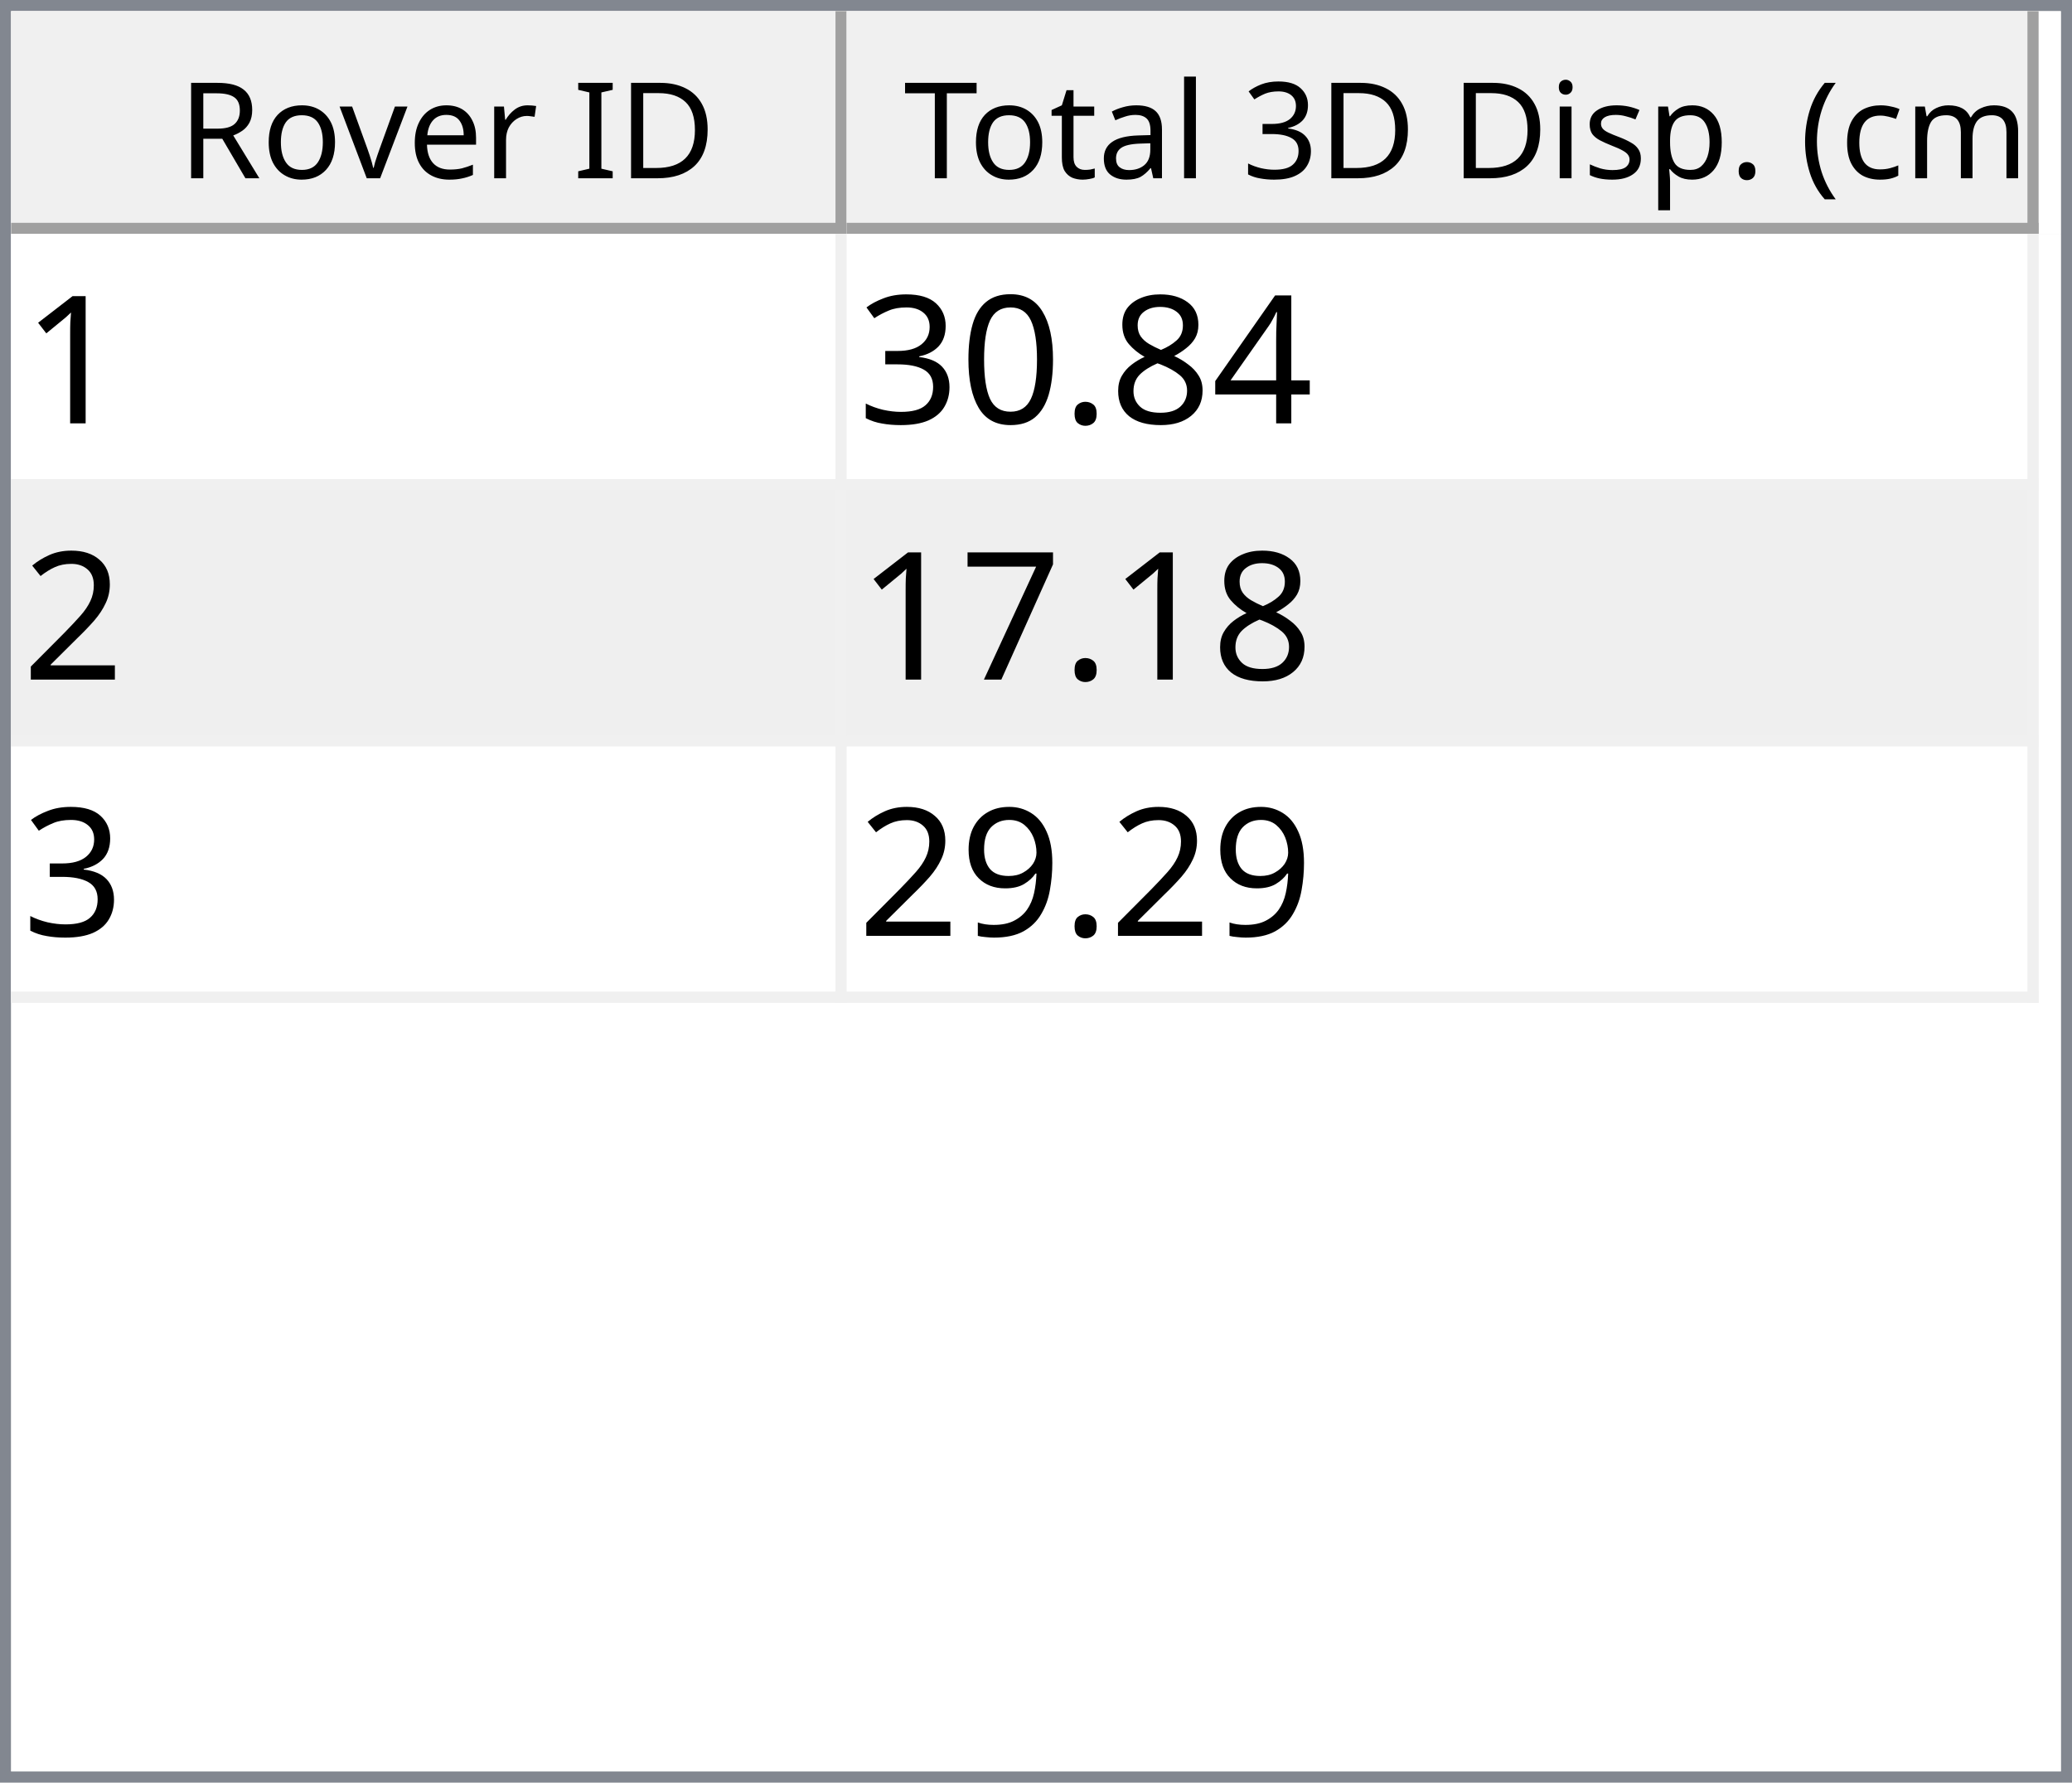
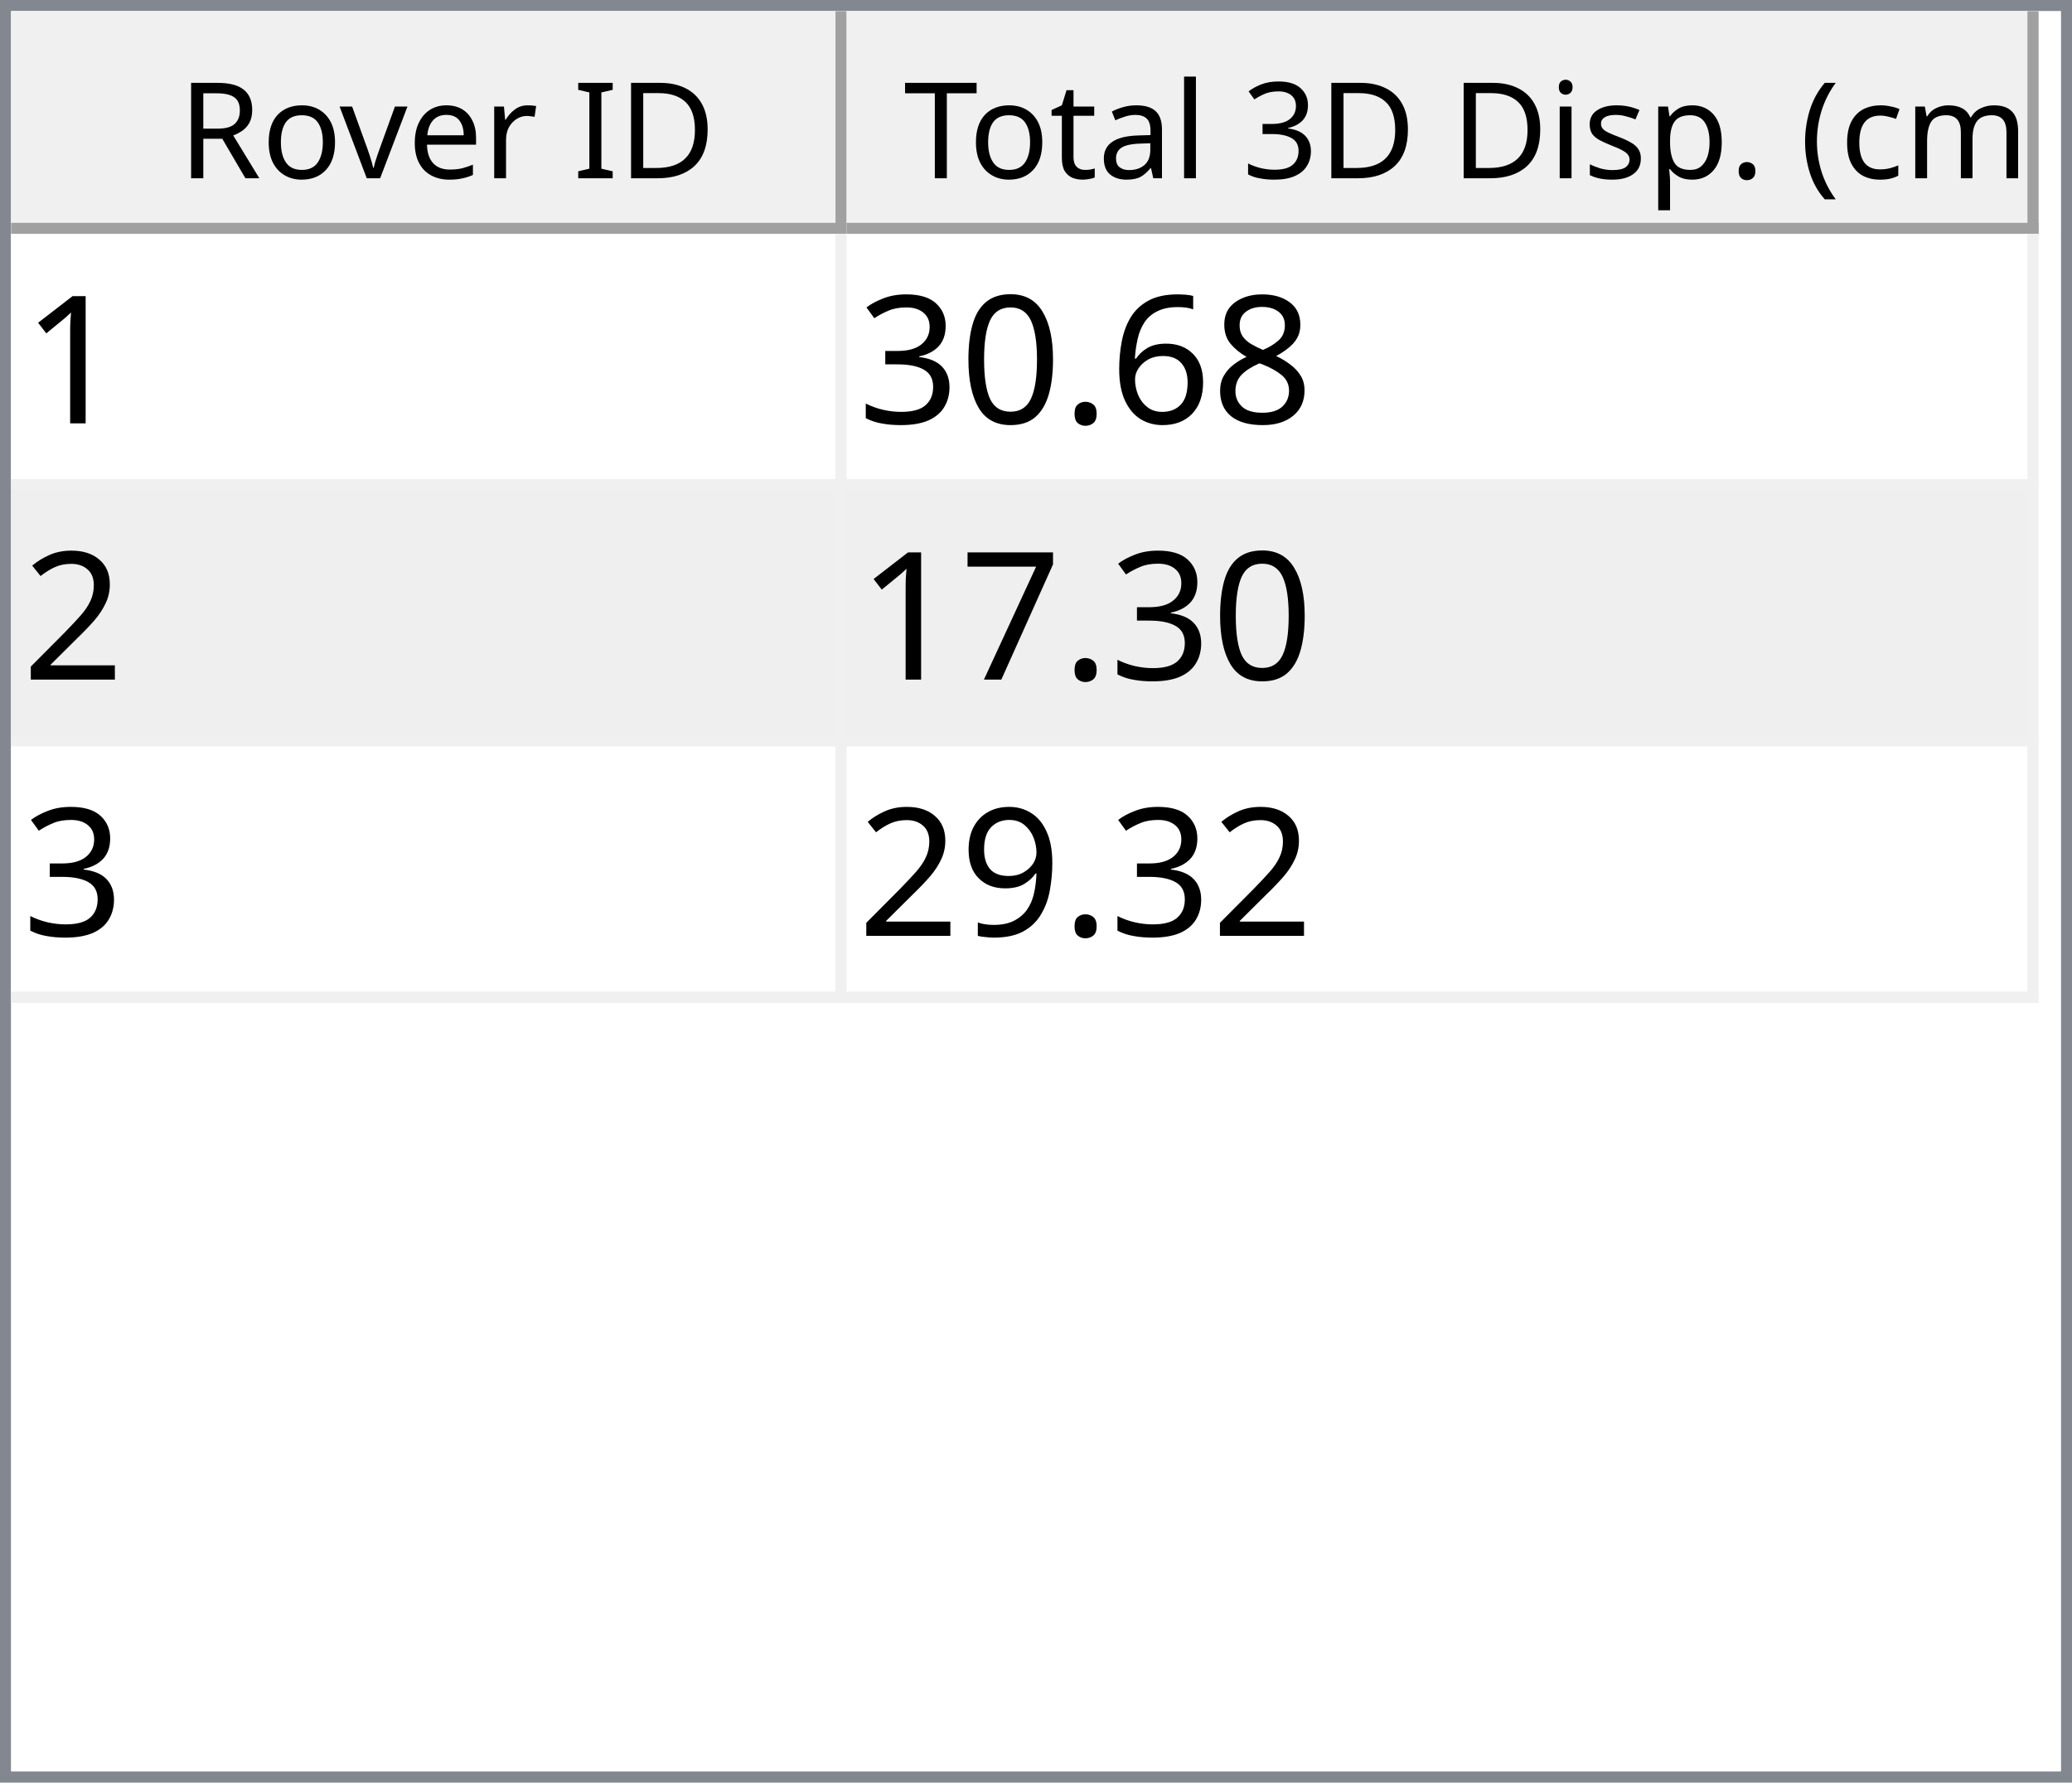
<svg xmlns="http://www.w3.org/2000/svg" style="fill-opacity:1; color-rendering:auto; color-interpolation:auto; text-rendering:auto; stroke:black; stroke-linecap:square; stroke-miterlimit:10; shape-rendering:auto; stroke-opacity:1; fill:black; stroke-dasharray:none; font-weight:normal; stroke-width:1; font-family:'Dialog'; font-style:normal; stroke-linejoin:miter; font-size:12px; stroke-dashoffset:0; image-rendering:auto;" width="186" height="160">
  <defs id="genericDefs" />
  <g>
    <defs id="defs1">
      <clipPath clipPathUnits="userSpaceOnUse" id="clipPath1">
        <path d="M0 0 L186 0 L186 160 L0 160 L0 0 Z" />
      </clipPath>
      <clipPath clipPathUnits="userSpaceOnUse" id="clipPath2">
        <path d="M0 0 L0 160 L186 160 L186 0 Z" />
      </clipPath>
      <clipPath clipPathUnits="userSpaceOnUse" id="clipPath3">
        <path d="M0 0 L0 20 L184 20 L184 0 Z" />
      </clipPath>
      <clipPath clipPathUnits="userSpaceOnUse" id="clipPath4">
        <path d="M0 0 L0 20 L75 20 L75 0 Z" />
      </clipPath>
      <clipPath clipPathUnits="userSpaceOnUse" id="clipPath5">
        <path d="M1 1 L1 19 L74 19 L74 1 Z" />
      </clipPath>
      <clipPath clipPathUnits="userSpaceOnUse" id="clipPath6">
        <path d="M0 0 L0 18 L73 18 L73 0 Z" />
      </clipPath>
      <clipPath clipPathUnits="userSpaceOnUse" id="clipPath7">
        <path d="M-0.5 -0.5 L-0.5 19.5 L74.5 19.5 L74.5 -0.5 Z" />
      </clipPath>
      <clipPath clipPathUnits="userSpaceOnUse" id="clipPath8">
        <path d="M0 0 L0 20 L107 20 L107 0 Z" />
      </clipPath>
      <clipPath clipPathUnits="userSpaceOnUse" id="clipPath9">
        <path d="M1 1 L1 19 L106 19 L106 1 Z" />
      </clipPath>
      <clipPath clipPathUnits="userSpaceOnUse" id="clipPath10">
        <path d="M0 0 L0 18 L105 18 L105 0 Z" />
      </clipPath>
      <clipPath clipPathUnits="userSpaceOnUse" id="clipPath11">
        <path d="M-0.5 -0.5 L-0.5 19.5 L106.5 19.5 L106.5 -0.5 Z" />
      </clipPath>
      <clipPath clipPathUnits="userSpaceOnUse" id="clipPath12">
        <path d="M0 0 L0 138 L184 138 L184 0 Z" />
      </clipPath>
      <clipPath clipPathUnits="userSpaceOnUse" id="clipPath13">
        <path d="M0 0 L0 69 L182 69 L182 0 Z" />
      </clipPath>
      <clipPath clipPathUnits="userSpaceOnUse" id="clipPath14">
        <path d="M-0.5 -0.5 L-0.5 68.5 L181.5 68.5 L181.5 -0.5 Z" />
      </clipPath>
      <clipPath clipPathUnits="userSpaceOnUse" id="clipPath15">
        <path d="M0 0 L0 22 L74 22 L74 0 Z" />
      </clipPath>
      <clipPath clipPathUnits="userSpaceOnUse" id="clipPath16">
        <path d="M0 0 L0 22 L106 22 L106 0 Z" />
      </clipPath>
      <font horiz-adv-x="64.551" id="font1">
        <font-face ascent="107.91" descent="25.098" units-per-em="100" style="font-style:normal; font-family:Segoe UI; font-weight:normal;" />
        <missing-glyph horiz-adv-x="64.551" d="M8.109 0 L8.109 68.266 L56.453 68.266 L56.453 0 L8.109 0 ZM15.328 7.234 L49.219 7.234 L49.219 61.031 L15.328 61.031 L15.328 7.234 Z" />
        <glyph unicode="D" horiz-adv-x="70.117" d="M9.188 0 L9.188 70.016 L28.516 70.016 Q65.531 70.016 65.531 35.891 Q65.531 19.672 55.25 9.836 Q44.969 0 27.734 0 L9.188 0 ZM17.391 62.594 L17.391 7.422 L27.828 7.422 Q41.609 7.422 49.273 14.797 Q56.938 22.172 56.938 35.688 Q56.938 62.594 28.328 62.594 L17.391 62.594 Z" />
        <glyph unicode="I" horiz-adv-x="26.611" d="M17.391 0 L9.188 0 L9.188 70.016 L17.391 70.016 L17.391 0 Z" />
        <glyph unicode=" " horiz-adv-x="27.393" d="" />
        <glyph unicode="r" horiz-adv-x="34.766" d="M34.188 41.891 Q32.078 43.5 28.125 43.5 Q23 43.5 19.555 38.672 Q16.109 33.844 16.109 25.484 L16.109 0 L8.109 0 L8.109 50 L16.109 50 L16.109 39.703 L16.312 39.703 Q18.016 44.969 21.531 47.922 Q25.047 50.875 29.391 50.875 Q32.516 50.875 34.188 50.203 L34.188 41.891 Z" />
        <glyph unicode="e" horiz-adv-x="52.295" d="M48.297 23 L12.984 23 Q13.188 14.656 17.484 10.109 Q21.781 5.562 29.297 5.562 Q37.75 5.562 44.828 11.141 L44.828 3.609 Q38.234 -1.172 27.391 -1.172 Q16.797 -1.172 10.742 5.641 Q4.688 12.453 4.688 24.812 Q4.688 36.469 11.305 43.82 Q17.922 51.172 27.734 51.172 Q37.547 51.172 42.922 44.828 Q48.297 38.484 48.297 27.203 L48.297 23 ZM40.094 29.781 Q40.047 36.719 36.75 40.578 Q33.453 44.438 27.594 44.438 Q21.922 44.438 17.969 40.383 Q14.016 36.328 13.094 29.781 L40.094 29.781 Z" />
        <glyph unicode="v" horiz-adv-x="47.9" d="M47.406 50 L27.484 0 L19.625 0 L0.688 50 L9.469 50 L22.172 13.672 Q23.578 9.672 23.922 6.688 L24.125 6.688 Q24.609 10.453 25.688 13.484 L38.969 50 L47.406 50 Z" />
        <glyph unicode="o" horiz-adv-x="58.594" d="M29 -1.172 Q17.922 -1.172 11.305 5.836 Q4.688 12.844 4.688 24.422 Q4.688 37.016 11.57 44.094 Q18.453 51.172 30.172 51.172 Q41.359 51.172 47.633 44.289 Q53.906 37.406 53.906 25.203 Q53.906 13.234 47.141 6.031 Q40.375 -1.172 29 -1.172 ZM29.594 44.438 Q21.875 44.438 17.383 39.188 Q12.891 33.938 12.891 24.703 Q12.891 15.828 17.43 10.695 Q21.969 5.562 29.594 5.562 Q37.359 5.562 41.531 10.594 Q45.703 15.625 45.703 24.906 Q45.703 34.281 41.531 39.359 Q37.359 44.438 29.594 44.438 Z" />
        <glyph unicode="R" horiz-adv-x="59.814" d="M59.375 0 L49.609 0 L37.891 19.625 Q36.281 22.359 34.766 24.289 Q33.25 26.219 31.664 27.438 Q30.078 28.656 28.25 29.219 Q26.422 29.781 24.125 29.781 L17.391 29.781 L17.391 0 L9.188 0 L9.188 70.016 L30.078 70.016 Q34.672 70.016 38.555 68.867 Q42.438 67.719 45.289 65.375 Q48.141 63.031 49.758 59.547 Q51.375 56.062 51.375 51.375 Q51.375 47.703 50.273 44.656 Q49.172 41.609 47.148 39.211 Q45.125 36.812 42.266 35.133 Q39.406 33.453 35.844 32.516 L35.844 32.328 Q37.594 31.547 38.891 30.547 Q40.188 29.547 41.359 28.18 Q42.531 26.812 43.68 25.078 Q44.828 23.344 46.234 21.047 L59.375 0 ZM17.391 62.594 L17.391 37.203 L28.516 37.203 Q31.594 37.203 34.203 38.133 Q36.812 39.062 38.719 40.797 Q40.625 42.531 41.703 45.047 Q42.781 47.562 42.781 50.688 Q42.781 56.297 39.141 59.445 Q35.5 62.594 28.609 62.594 L17.391 62.594 Z" />
        <glyph unicode=")" horiz-adv-x="30.176" d="M8.297 -15.922 L1.172 -15.922 Q16.406 2.344 16.406 26.812 Q16.406 51.469 1.078 70.016 L8.297 70.016 Q23.531 52.156 23.531 26.703 Q23.531 1.375 8.297 -15.922 Z" />
        <glyph unicode="m" horiz-adv-x="86.133" d="M79.109 0 L71.094 0 L71.094 28.719 Q71.094 37.016 68.531 40.727 Q65.969 44.438 59.906 44.438 Q54.781 44.438 51.195 39.75 Q47.609 35.062 47.609 28.516 L47.609 0 L39.594 0 L39.594 29.688 Q39.594 44.438 28.219 44.438 Q22.953 44.438 19.531 40.016 Q16.109 35.594 16.109 28.516 L16.109 0 L8.109 0 L8.109 50 L16.109 50 L16.109 42.094 L16.312 42.094 Q21.625 51.172 31.844 51.172 Q36.969 51.172 40.773 48.312 Q44.578 45.453 46 40.828 Q51.562 51.172 62.594 51.172 Q79.109 51.172 79.109 30.812 L79.109 0 Z" />
        <glyph unicode="c" horiz-adv-x="46.191" d="M42.188 2.297 Q36.422 -1.172 28.516 -1.172 Q17.828 -1.172 11.258 5.789 Q4.688 12.75 4.688 23.828 Q4.688 36.188 11.766 43.68 Q18.844 51.172 30.672 51.172 Q37.25 51.172 42.281 48.734 L42.281 40.531 Q36.719 44.438 30.375 44.438 Q22.703 44.438 17.797 38.945 Q12.891 33.453 12.891 24.516 Q12.891 15.719 17.508 10.641 Q22.125 5.562 29.891 5.562 Q36.422 5.562 42.188 9.906 L42.188 2.297 Z" />
        <glyph unicode="(" horiz-adv-x="30.176" d="M29.109 -15.922 L21.969 -15.922 Q6.844 1.375 6.844 26.703 Q6.844 52.156 21.969 70.016 L29.203 70.016 Q13.875 51.469 13.875 26.812 Q13.875 2.344 29.109 -15.922 Z" />
        <glyph unicode="." horiz-adv-x="21.68" d="M10.891 -1.078 Q8.641 -1.078 7.055 0.539 Q5.469 2.156 5.469 4.391 Q5.469 6.641 7.055 8.273 Q8.641 9.906 10.891 9.906 Q13.188 9.906 14.797 8.273 Q16.406 6.641 16.406 4.391 Q16.406 2.156 14.797 0.539 Q13.188 -1.078 10.891 -1.078 Z" />
        <glyph unicode="p" horiz-adv-x="58.789" d="M16.312 7.234 L16.109 7.234 L16.109 -23 L8.109 -23 L8.109 50 L16.109 50 L16.109 41.219 L16.312 41.219 Q22.219 51.172 33.594 51.172 Q43.266 51.172 48.688 44.461 Q54.109 37.75 54.109 26.469 Q54.109 13.922 48 6.375 Q41.891 -1.172 31.297 -1.172 Q21.578 -1.172 16.312 7.234 ZM16.109 27.391 L16.109 20.406 Q16.109 14.203 20.141 9.883 Q24.172 5.562 30.375 5.562 Q37.641 5.562 41.773 11.133 Q45.906 16.703 45.906 26.609 Q45.906 34.969 42.047 39.703 Q38.188 44.438 31.594 44.438 Q24.609 44.438 20.359 39.578 Q16.109 34.719 16.109 27.391 Z" />
        <glyph unicode="s" horiz-adv-x="42.432" d="M5.078 1.812 L5.078 10.406 Q11.625 5.562 19.484 5.562 Q30.031 5.562 30.031 12.594 Q30.031 14.594 29.125 15.992 Q28.219 17.391 26.68 18.461 Q25.141 19.531 23.07 20.383 Q21 21.234 18.609 22.172 Q15.281 23.484 12.766 24.828 Q10.25 26.172 8.57 27.859 Q6.891 29.547 6.031 31.695 Q5.172 33.844 5.172 36.719 Q5.172 40.234 6.789 42.945 Q8.406 45.656 11.086 47.484 Q13.766 49.312 17.211 50.242 Q20.656 51.172 24.312 51.172 Q30.812 51.172 35.938 48.922 L35.938 40.828 Q30.422 44.438 23.25 44.438 Q21 44.438 19.195 43.922 Q17.391 43.406 16.094 42.477 Q14.797 41.547 14.086 40.258 Q13.375 38.969 13.375 37.406 Q13.375 35.453 14.086 34.133 Q14.797 32.812 16.164 31.789 Q17.531 30.766 19.484 29.938 Q21.438 29.109 23.922 28.125 Q27.25 26.859 29.883 25.516 Q32.516 24.172 34.375 22.484 Q36.234 20.797 37.234 18.602 Q38.234 16.406 38.234 13.375 Q38.234 9.672 36.602 6.938 Q34.969 4.203 32.234 2.398 Q29.5 0.594 25.93 -0.289 Q22.359 -1.172 18.453 -1.172 Q10.75 -1.172 5.078 1.812 Z" />
        <glyph unicode="i" horiz-adv-x="24.219" d="M12.203 62.703 Q10.062 62.703 8.547 64.164 Q7.031 65.625 7.031 67.875 Q7.031 70.125 8.547 71.609 Q10.062 73.094 12.203 73.094 Q14.406 73.094 15.945 71.609 Q17.484 70.125 17.484 67.875 Q17.484 65.719 15.945 64.211 Q14.406 62.703 12.203 62.703 ZM16.109 0 L8.109 0 L8.109 50 L16.109 50 L16.109 0 Z" />
        <glyph unicode="3" horiz-adv-x="53.906" d="M46.531 19.828 Q46.531 15.094 44.75 11.211 Q42.969 7.328 39.719 4.57 Q36.469 1.812 31.93 0.297 Q27.391 -1.219 21.922 -1.219 Q11.922 -1.219 6 2.594 L6 11.188 Q13.094 5.609 22.219 5.609 Q25.875 5.609 28.828 6.539 Q31.781 7.469 33.906 9.227 Q36.031 10.984 37.18 13.477 Q38.328 15.969 38.328 19.094 Q38.328 32.812 18.797 32.812 L12.984 32.812 L12.984 39.594 L18.5 39.594 Q35.797 39.594 35.797 52.484 Q35.797 64.406 22.609 64.406 Q15.188 64.406 8.688 59.422 L8.688 67.188 Q15.375 71.188 24.609 71.188 Q29 71.188 32.57 69.969 Q36.141 68.75 38.68 66.555 Q41.219 64.359 42.609 61.281 Q44 58.203 44 54.5 Q44 40.672 30.031 36.719 L30.031 36.531 Q33.594 36.141 36.625 34.797 Q39.656 33.453 41.852 31.305 Q44.047 29.156 45.289 26.25 Q46.531 23.344 46.531 19.828 Z" />
        <glyph unicode="l" horiz-adv-x="24.219" d="M16.109 0 L8.109 0 L8.109 74.031 L16.109 74.031 L16.109 0 Z" />
        <glyph unicode="a" horiz-adv-x="50.879" d="M43.891 0 L35.891 0 L35.891 7.812 L35.688 7.812 Q30.469 -1.172 20.312 -1.172 Q12.844 -1.172 8.617 2.781 Q4.391 6.734 4.391 13.281 Q4.391 27.297 20.906 29.594 L35.891 31.688 Q35.891 44.438 25.594 44.438 Q16.547 44.438 9.281 38.281 L9.281 46.484 Q16.656 51.172 26.266 51.172 Q43.891 51.172 43.891 32.516 L43.891 0 ZM35.891 25.297 L23.828 23.641 Q18.266 22.859 15.43 20.875 Q12.594 18.891 12.594 13.875 Q12.594 10.203 15.211 7.883 Q17.828 5.562 22.172 5.562 Q28.125 5.562 32.008 9.742 Q35.891 13.922 35.891 20.312 L35.891 25.297 Z" />
        <glyph unicode="t" horiz-adv-x="33.887" d="M31.297 0.484 Q28.469 -1.078 23.828 -1.078 Q10.688 -1.078 10.688 13.578 L10.688 43.172 L2.094 43.172 L2.094 50 L10.688 50 L10.688 62.203 L18.703 64.797 L18.703 50 L31.297 50 L31.297 43.172 L18.703 43.172 L18.703 14.984 Q18.703 9.969 20.414 7.82 Q22.125 5.672 26.078 5.672 Q29.109 5.672 31.297 7.328 L31.297 0.484 Z" />
        <glyph unicode="T" horiz-adv-x="52.393" d="M50.594 62.594 L30.375 62.594 L30.375 0 L22.172 0 L22.172 62.594 L2 62.594 L2 70.016 L50.594 70.016 L50.594 62.594 Z" />
      </font>
      <font horiz-adv-x="75.0" id="font2">
        <font-face ascent="100.537" descent="21.973" units-per-em="100" style="font-style:normal; font-family:sans-serif; font-weight:normal;" />
        <missing-glyph horiz-adv-x="75.0" d="M12.5 0 L12.5 62.5 L62.5 62.5 L62.5 0 L12.5 0 ZM14.062 1.562 L60.938 1.562 L60.938 60.938 L14.062 60.938 L14.062 1.562 Z" />
        <glyph unicode="1" horiz-adv-x="55.615" d="M37.25 0 L28.469 0 L28.469 56 Q25.297 52.984 20.141 49.953 Q14.984 46.922 10.891 45.406 L10.891 53.906 Q18.266 57.375 23.781 62.305 Q29.297 67.234 31.594 71.875 L37.25 71.875 L37.25 0 Z" />
-         <glyph unicode="4" horiz-adv-x="55.615" d="M32.328 0 L32.328 17.141 L1.266 17.141 L1.266 25.203 L33.938 71.578 L41.109 71.578 L41.109 25.203 L50.781 25.203 L50.781 17.141 L41.109 17.141 L41.109 0 L32.328 0 ZM32.328 25.203 L32.328 57.469 L9.906 25.203 L32.328 25.203 Z" />
        <glyph unicode="8" horiz-adv-x="55.615" d="M17.672 38.812 Q12.203 40.828 9.57 44.539 Q6.938 48.25 6.938 53.422 Q6.938 61.234 12.555 66.555 Q18.172 71.875 27.484 71.875 Q36.859 71.875 42.578 66.43 Q48.297 60.984 48.297 53.172 Q48.297 48.188 45.68 44.508 Q43.062 40.828 37.75 38.812 Q44.344 36.672 47.781 31.883 Q51.219 27.094 51.219 20.453 Q51.219 11.281 44.727 5.031 Q38.234 -1.219 27.641 -1.219 Q17.047 -1.219 10.547 5.055 Q4.047 11.328 4.047 20.703 Q4.047 27.688 7.594 32.398 Q11.141 37.109 17.672 38.812 ZM15.922 53.719 Q15.922 48.641 19.195 45.414 Q22.469 42.188 27.688 42.188 Q32.766 42.188 36.016 45.383 Q39.266 48.578 39.266 53.219 Q39.266 58.062 35.914 61.359 Q32.562 64.656 27.594 64.656 Q22.562 64.656 19.242 61.43 Q15.922 58.203 15.922 53.719 ZM13.094 20.656 Q13.094 16.891 14.875 13.375 Q16.656 9.859 20.172 7.93 Q23.688 6 27.734 6 Q34.031 6 38.133 10.055 Q42.234 14.109 42.234 20.359 Q42.234 26.703 38.016 30.859 Q33.797 35.016 27.438 35.016 Q21.234 35.016 17.164 30.914 Q13.094 26.812 13.094 20.656 Z" />
+         <glyph unicode="6" horiz-adv-x="55.615" d="M49.75 54.047 L41.016 53.375 Q39.844 58.547 37.703 60.891 Q34.125 64.656 28.906 64.656 Q24.703 64.656 21.531 62.312 Q17.391 59.281 14.992 53.469 Q12.594 47.656 12.5 36.922 Q15.672 41.75 20.266 44.094 Q24.859 46.438 29.891 46.438 Q38.672 46.438 44.852 39.969 Q51.031 33.5 51.031 23.25 Q51.031 16.5 48.125 10.719 Q45.219 4.938 40.141 1.859 Q35.062 -1.219 28.609 -1.219 Q17.625 -1.219 10.695 6.859 Q3.766 14.938 3.766 33.5 Q3.766 54.25 11.422 63.672 Q18.109 71.875 29.438 71.875 Q37.891 71.875 43.289 67.141 Q48.688 62.406 49.75 54.047 ZM13.875 23.188 Q13.875 18.656 15.797 14.508 Q17.719 10.359 21.188 8.18 Q24.656 6 28.469 6 Q34.031 6 38.039 10.492 Q42.047 14.984 42.047 22.703 Q42.047 30.125 38.086 34.398 Q34.125 38.672 28.125 38.672 Q22.172 38.672 18.023 34.398 Q13.875 30.125 13.875 23.188 Z" />
        <glyph unicode="." horiz-adv-x="27.783" d="M9.078 0 L9.078 10.016 L19.094 10.016 L19.094 0 L9.078 0 Z" />
        <glyph unicode="0" horiz-adv-x="55.615" d="M4.156 35.297 Q4.156 48 6.766 55.742 Q9.375 63.484 14.523 67.68 Q19.672 71.875 27.484 71.875 Q33.25 71.875 37.594 69.555 Q41.938 67.234 44.773 62.867 Q47.609 58.5 49.219 52.227 Q50.828 45.953 50.828 35.297 Q50.828 22.703 48.242 14.969 Q45.656 7.234 40.508 3.008 Q35.359 -1.219 27.484 -1.219 Q17.141 -1.219 11.234 6.203 Q4.156 15.141 4.156 35.297 ZM13.188 35.297 Q13.188 17.672 17.312 11.836 Q21.438 6 27.484 6 Q33.547 6 37.672 11.859 Q41.797 17.719 41.797 35.297 Q41.797 52.984 37.672 58.789 Q33.547 64.594 27.391 64.594 Q21.344 64.594 17.719 59.469 Q13.188 52.938 13.188 35.297 Z" />
        <glyph unicode="3" horiz-adv-x="55.615" d="M4.203 18.891 L12.984 20.062 Q14.5 12.594 18.141 9.297 Q21.781 6 27 6 Q33.203 6 37.477 10.297 Q41.75 14.594 41.75 20.953 Q41.75 27 37.797 30.93 Q33.844 34.859 27.734 34.859 Q25.25 34.859 21.531 33.891 L22.516 41.609 Q23.391 41.5 23.922 41.5 Q29.547 41.5 34.039 44.43 Q38.531 47.359 38.531 53.469 Q38.531 58.297 35.258 61.477 Q31.984 64.656 26.812 64.656 Q21.688 64.656 18.266 61.43 Q14.844 58.203 13.875 51.766 L5.078 53.328 Q6.688 62.156 12.398 67.016 Q18.109 71.875 26.609 71.875 Q32.469 71.875 37.398 69.359 Q42.328 66.844 44.945 62.5 Q47.562 58.156 47.562 53.266 Q47.562 48.641 45.07 44.828 Q42.578 41.016 37.703 38.766 Q44.047 37.312 47.562 32.695 Q51.078 28.078 51.078 21.141 Q51.078 11.766 44.242 5.25 Q37.406 -1.266 26.953 -1.266 Q17.531 -1.266 11.305 4.352 Q5.078 9.969 4.203 18.891 Z" />
        <glyph unicode="2" horiz-adv-x="55.615" d="M50.344 8.453 L50.344 0 L3.031 0 Q2.938 3.172 4.047 6.109 Q5.859 10.938 9.836 15.625 Q13.812 20.312 21.344 26.469 Q33.016 36.031 37.117 41.625 Q41.219 47.219 41.219 52.203 Q41.219 57.422 37.477 61.008 Q33.734 64.594 27.734 64.594 Q21.391 64.594 17.578 60.789 Q13.766 56.984 13.719 50.25 L4.688 51.172 Q5.609 61.281 11.664 66.578 Q17.719 71.875 27.938 71.875 Q38.234 71.875 44.242 66.164 Q50.25 60.453 50.25 52 Q50.25 47.703 48.492 43.555 Q46.734 39.406 42.656 34.812 Q38.578 30.219 29.109 22.219 Q21.188 15.578 18.945 13.211 Q16.703 10.844 15.234 8.453 L50.344 8.453 Z" />
        <glyph unicode="7" horiz-adv-x="55.615" d="M4.734 62.203 L4.734 70.656 L51.078 70.656 L51.078 63.812 Q44.234 56.547 37.523 44.484 Q30.812 32.422 27.156 19.672 Q24.516 10.688 23.781 0 L14.75 0 Q14.891 8.453 18.062 20.414 Q21.234 32.375 27.172 43.484 Q33.109 54.594 39.797 62.203 L4.734 62.203 Z" />
        <glyph unicode="9" horiz-adv-x="55.615" d="M5.469 16.547 L13.922 17.328 Q14.984 11.375 18.016 8.688 Q21.047 6 25.781 6 Q29.828 6 32.883 7.859 Q35.938 9.719 37.891 12.82 Q39.844 15.922 41.164 21.195 Q42.484 26.469 42.484 31.938 Q42.484 32.516 42.438 33.688 Q39.797 29.5 35.234 26.883 Q30.672 24.266 25.344 24.266 Q16.453 24.266 10.305 30.711 Q4.156 37.156 4.156 47.703 Q4.156 58.594 10.578 65.234 Q17 71.875 26.656 71.875 Q33.641 71.875 39.43 68.117 Q45.219 64.359 48.219 57.398 Q51.219 50.438 51.219 37.25 Q51.219 23.531 48.242 15.406 Q45.266 7.281 39.383 3.031 Q33.5 -1.219 25.594 -1.219 Q17.188 -1.219 11.867 3.445 Q6.547 8.109 5.469 16.547 ZM41.453 48.141 Q41.453 55.719 37.43 60.156 Q33.406 64.594 27.734 64.594 Q21.875 64.594 17.531 59.812 Q13.188 55.031 13.188 47.406 Q13.188 40.578 17.312 36.305 Q21.438 32.031 27.484 32.031 Q33.594 32.031 37.523 36.305 Q41.453 40.578 41.453 48.141 Z" />
      </font>
    </defs>
    <g style="fill:white; stroke:white;">
      <rect x="0" y="0" width="186" style="clip-path:url(#clipPath1); stroke:none;" height="160" />
    </g>
    <g style="fill:white; text-rendering:optimizeSpeed; color-rendering:optimizeSpeed; image-rendering:optimizeSpeed; shape-rendering:crispEdges; stroke:white; color-interpolation:sRGB;">
      <rect x="0" width="186" height="160" y="0" style="stroke:none;" />
      <path style="stroke:none;" d="M0 160 L186 160 L186 0 L0 0 Z" />
    </g>
    <g style="fill:rgb(240,240,240); font-family:'Segoe UI'; stroke:rgb(240,240,240);">
      <rect x="0" y="0" width="186" style="clip-path:url(#clipPath2); stroke:none;" height="160" />
    </g>
    <g style="fill:rgb(130,135,144); font-family:'Segoe UI'; stroke:rgb(130,135,144);">
      <path d="M0 0 L186 0 L186 160 L0 160 L0 0 ZM1 1 L185 1 L185 159 L1 159 L1 1 Z" style="fill-rule:evenodd; clip-path:url(#clipPath2); stroke:none;" />
    </g>
    <g style="fill:white; font-family:'Segoe UI'; stroke:white;" transform="translate(1,1)">
      <rect x="0" y="0" width="184" style="clip-path:url(#clipPath3); stroke:none;" height="20" />
    </g>
    <g style="fill:rgb(240,240,240); font-family:'Segoe UI'; stroke:rgb(240,240,240);" transform="translate(1,1)">
      <rect x="0" y="0" width="75" style="clip-path:url(#clipPath4); stroke:none;" height="20" />
    </g>
    <g style="font-family:'Segoe UI';" transform="translate(2,2)">
      <text x="14" xml:space="preserve" y="14" style="clip-path:url(#clipPath6); stroke:none;">Rover ID</text>
    </g>
    <g style="fill:rgb(160,160,160); font-family:'Segoe UI'; stroke:rgb(160,160,160); stroke-linejoin:bevel;" transform="translate(1.5,1.5)">
      <line x1="74" x2="74" y1="0" style="fill:none; clip-path:url(#clipPath7);" y2="19" />
    </g>
    <g style="fill:rgb(160,160,160); font-family:'Segoe UI'; stroke:rgb(160,160,160); stroke-linejoin:bevel;" transform="matrix(1,0,0,1,1,1) translate(0.5,0.5)">
      <line x1="0" x2="74" y1="19" style="fill:none; clip-path:url(#clipPath7);" y2="19" />
    </g>
    <g style="fill:rgb(240,240,240); font-family:'Segoe UI'; stroke:rgb(240,240,240);" transform="translate(76,1)">
      <rect x="0" y="0" width="107" style="clip-path:url(#clipPath8); stroke:none;" height="20" />
    </g>
    <g style="font-family:'Segoe UI';" transform="translate(77,2)">
      <text x="1" xml:space="preserve" y="14" style="clip-path:url(#clipPath10); stroke:none;"> Total 3D Disp. (cm)</text>
    </g>
    <g style="fill:rgb(160,160,160); font-family:'Segoe UI'; stroke:rgb(160,160,160); stroke-linejoin:bevel;" transform="translate(76.5,1.5)">
      <line x1="106" x2="106" y1="0" style="fill:none; clip-path:url(#clipPath11);" y2="19" />
    </g>
    <g style="fill:rgb(160,160,160); font-family:'Segoe UI'; stroke:rgb(160,160,160); stroke-linejoin:bevel;" transform="matrix(1,0,0,1,76,1) translate(0.5,0.5)">
      <line x1="0" x2="106" y1="19" style="fill:none; clip-path:url(#clipPath11);" y2="19" />
    </g>
    <g style="fill:white; font-family:'Segoe UI'; stroke:white;" transform="translate(1,21)">
      <rect x="0" y="0" width="184" style="clip-path:url(#clipPath12); stroke:none;" height="138" />
    </g>
    <g style="fill:rgb(240,240,240); font-size:16px; font-family:sans-serif; stroke:rgb(240,240,240);" transform="translate(1,21)">
      <rect x="0" y="0" width="182" style="clip-path:url(#clipPath13); stroke:none;" height="69" />
      <line transform="translate(0.5,0.5)" x1="0" x2="181" y1="22" style="clip-path:url(#clipPath14); fill:none; stroke-linejoin:bevel;" y2="22" />
    </g>
    <g transform="matrix(1,0,0,1,1,21) translate(0.5,0.5)" style="fill:rgb(240,240,240); font-size:16px; font-family:sans-serif; stroke:rgb(240,240,240); stroke-linejoin:bevel;">
      <line x1="0" x2="181" y1="45" style="fill:none; clip-path:url(#clipPath14);" y2="45" />
    </g>
    <g transform="matrix(1,0,0,1,1,21) translate(0.5,0.5)" style="fill:rgb(240,240,240); font-size:16px; font-family:sans-serif; stroke:rgb(240,240,240); stroke-linejoin:bevel;">
      <line x1="0" x2="181" y1="68" style="fill:none; clip-path:url(#clipPath14);" y2="68" />
    </g>
    <g transform="matrix(1,0,0,1,1,21) translate(0.5,0.5)" style="fill:rgb(240,240,240); font-size:16px; font-family:sans-serif; stroke:rgb(240,240,240); stroke-linejoin:bevel;">
      <line x1="74" x2="74" y1="0" style="fill:none; clip-path:url(#clipPath14);" y2="68" />
    </g>
    <g transform="matrix(1,0,0,1,1,21) translate(0.5,0.5)" style="fill:rgb(240,240,240); font-size:16px; font-family:sans-serif; stroke:rgb(240,240,240); stroke-linejoin:bevel;">
      <line x1="181" x2="181" y1="0" style="fill:none; clip-path:url(#clipPath14);" y2="68" />
    </g>
    <g style="fill:white; font-size:16px; font-family:sans-serif; stroke:white;" transform="matrix(1,0,0,1,1,21)">
      <rect x="0" y="0" width="74" style="clip-path:url(#clipPath15); stroke:none;" height="22" />
      <text x="1" y="17" style="fill:black; clip-path:url(#clipPath15); stroke:none;" xml:space="preserve">1</text>
    </g>
    <g style="fill:white; font-size:16px; font-family:sans-serif; stroke:white;" transform="matrix(1,0,0,1,1,21) translate(75,0)">
      <rect x="0" y="0" width="106" style="clip-path:url(#clipPath16); stroke:none;" height="22" />
-       <text x="1" y="17" style="fill:black; clip-path:url(#clipPath16); stroke:none;" xml:space="preserve">30.84</text>
+       <text x="1" y="17" style="fill:black; clip-path:url(#clipPath16); stroke:none;" xml:space="preserve">30.68</text>
    </g>
    <g style="fill:rgb(239,239,239); font-size:16px; font-family:sans-serif; stroke:rgb(239,239,239);" transform="matrix(1,0,0,1,1,21) translate(0,23)">
      <rect x="0" y="0" width="74" style="clip-path:url(#clipPath15); stroke:none;" height="22" />
      <text x="1" y="17" style="fill:black; clip-path:url(#clipPath15); stroke:none;" xml:space="preserve">2</text>
    </g>
    <g style="fill:rgb(239,239,239); font-size:16px; font-family:sans-serif; stroke:rgb(239,239,239);" transform="matrix(1,0,0,1,1,21) translate(75,23)">
      <rect x="0" y="0" width="106" style="clip-path:url(#clipPath16); stroke:none;" height="22" />
-       <text x="1" y="17" style="fill:black; clip-path:url(#clipPath16); stroke:none;" xml:space="preserve">17.18</text>
+       <text x="1" y="17" style="fill:black; clip-path:url(#clipPath16); stroke:none;" xml:space="preserve">17.30</text>
    </g>
    <g style="fill:white; font-size:16px; font-family:sans-serif; stroke:white;" transform="matrix(1,0,0,1,1,21) translate(0,46)">
      <rect x="0" y="0" width="74" style="clip-path:url(#clipPath15); stroke:none;" height="22" />
      <text x="1" y="17" style="fill:black; clip-path:url(#clipPath15); stroke:none;" xml:space="preserve">3</text>
    </g>
    <g style="fill:white; font-size:16px; font-family:sans-serif; stroke:white;" transform="matrix(1,0,0,1,1,21) translate(75,46)">
      <rect x="0" y="0" width="106" style="clip-path:url(#clipPath16); stroke:none;" height="22" />
-       <text x="1" y="17" style="fill:black; clip-path:url(#clipPath16); stroke:none;" xml:space="preserve">29.29</text>
+       <text x="1" y="17" style="fill:black; clip-path:url(#clipPath16); stroke:none;" xml:space="preserve">29.32</text>
    </g>
  </g>
</svg>
